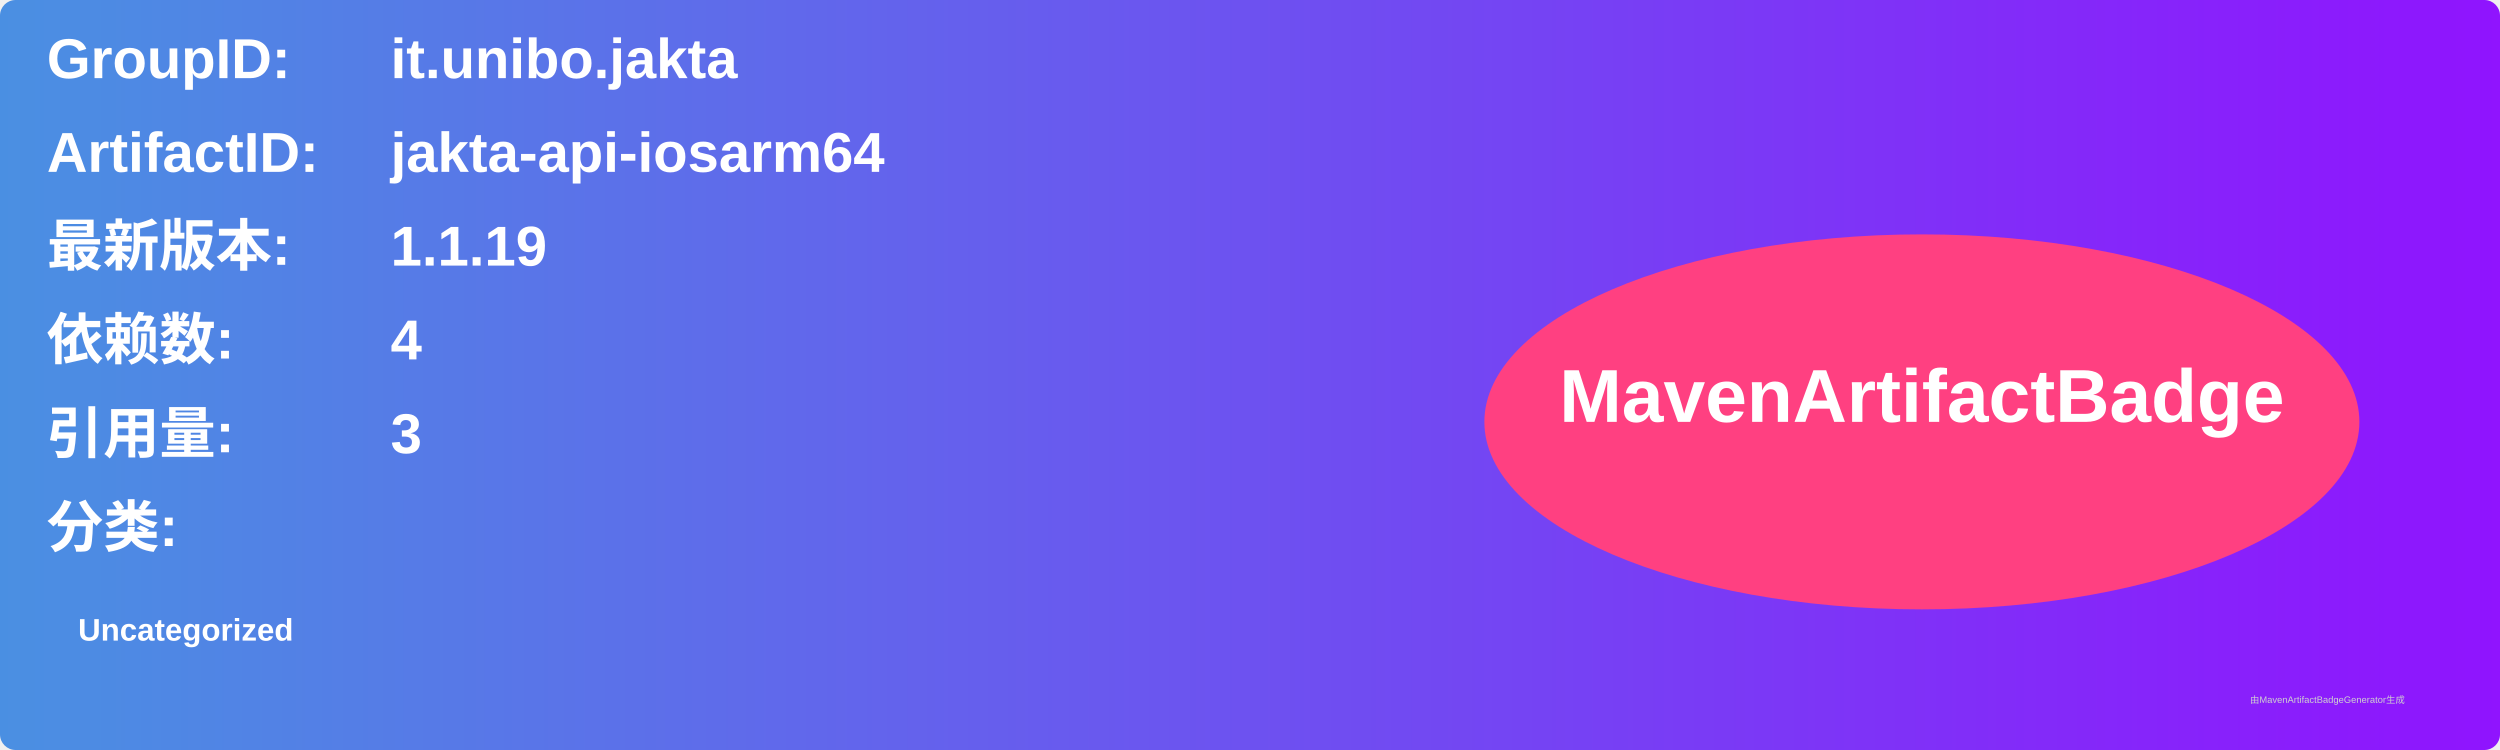
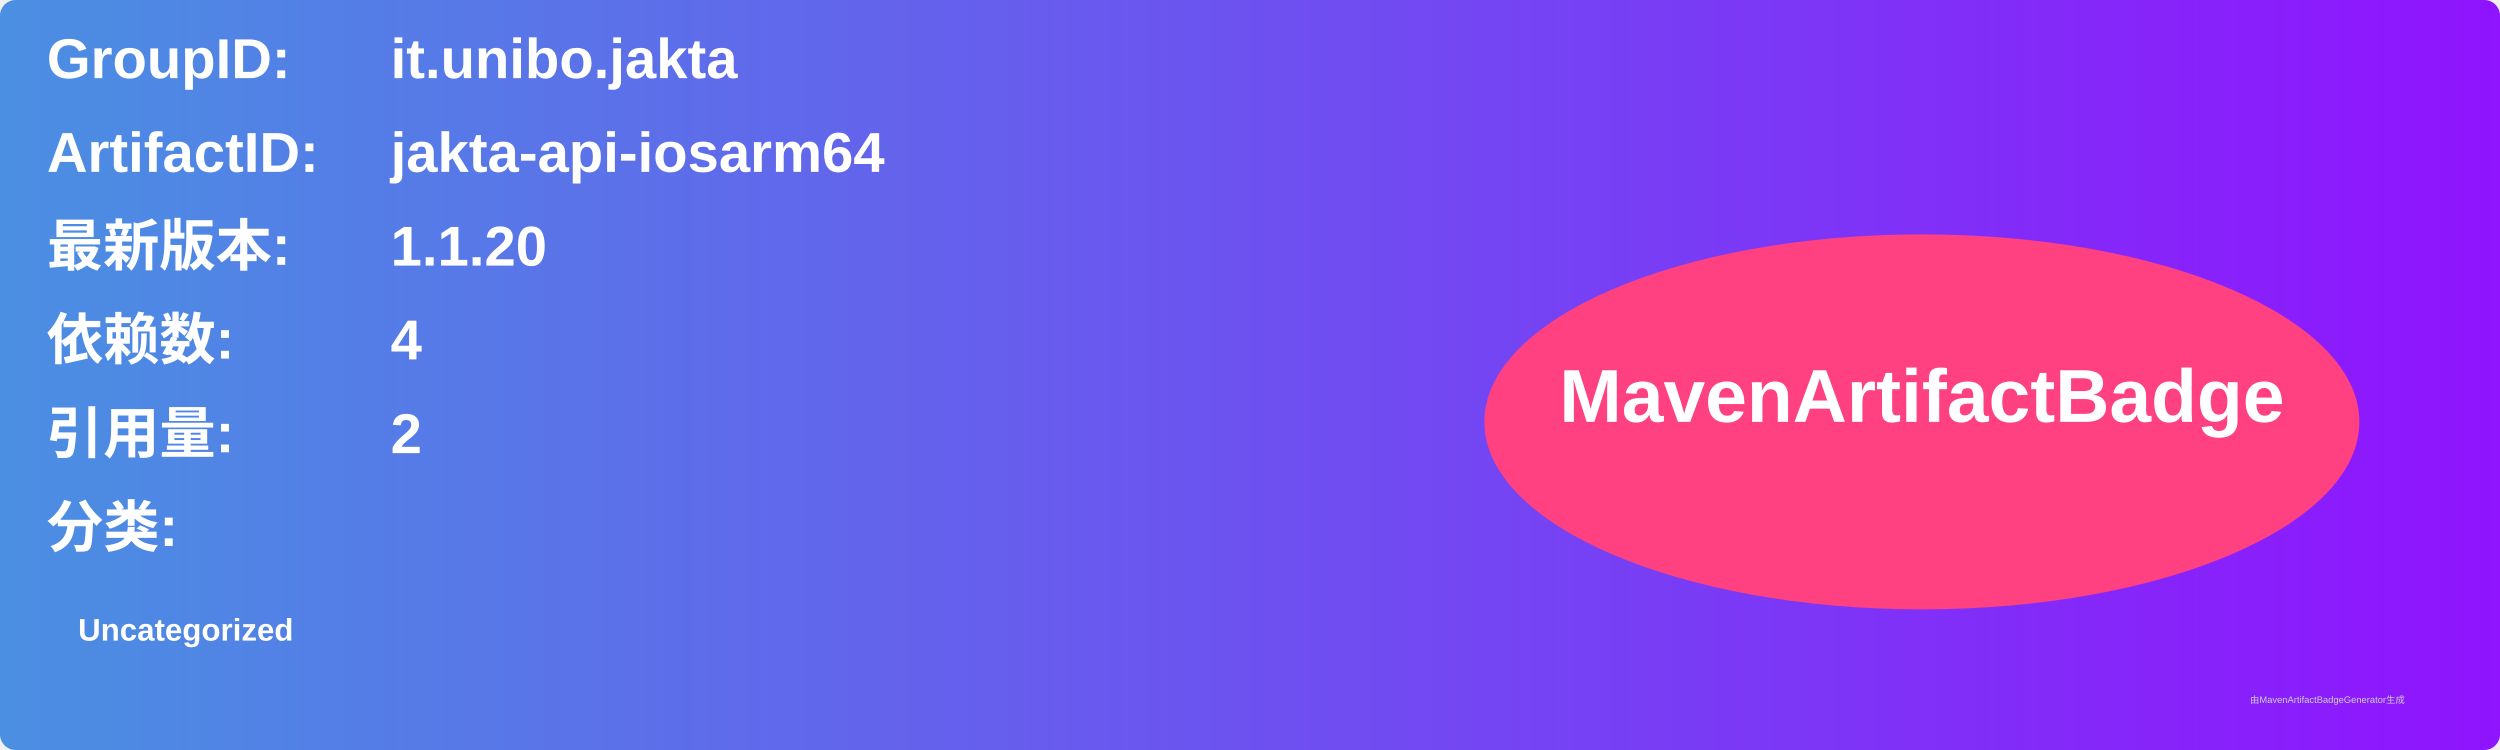
<svg xmlns="http://www.w3.org/2000/svg" width="800" height="240" viewBox="0 0 800 240">
  <linearGradient id="grad" x1="0%" y1="0%" x2="100%" y2="0%">
    <stop offset="0%" stop-color="#4a90e2" />
    <stop offset="100%" stop-color="#9013fe" />
  </linearGradient>
  <rect width="100%" height="100%" rx="5" ry="5" fill="url(#grad)" />
  <g transform="translate(15, 15)">
    <text x="0" y="10" font-family="Arial" font-size="18" fill="white" font-weight="bold" width="260">GroupID:</text>
    <text x="110" y="10" font-family="Arial" font-size="18" fill="white" font-weight="bold" width="460">it.unibo.jakta</text>
    <text x="0" y="40" font-family="Arial" font-size="18" fill="white" font-weight="bold" width="260">ArtifactID:</text>
    <text x="110" y="40" font-family="Arial" font-size="18" fill="white" font-weight="bold" width="460">jakta-api-iosarm64</text>
    <text x="0" y="70" font-family="Arial" font-size="18" fill="white" font-weight="bold">最新版本:</text>
    <text x="110" y="70" font-family="Arial" font-size="18" fill="white" font-weight="bold">
-       <tspan font-weight="bold">1.1.19</tspan>
+       <tspan font-weight="bold">1.1.20</tspan>
    </text>
    <text x="0" y="100" font-family="Arial" font-size="18" fill="white" font-weight="bold">依赖数: </text>
    <text x="110" y="100" font-family="Arial" font-size="18" fill="white">
      <tspan font-weight="bold">4</tspan>
    </text>
    <text x="0" y="130" font-family="Arial" font-size="18" fill="white" font-weight="bold">引用量: </text>
    <text x="110" y="130" font-family="Arial" font-size="18" fill="white">
-       <tspan font-weight="bold">3</tspan>
+       <tspan font-weight="bold">2</tspan>
    </text>
    <text x="0" y="160" font-family="Arial" font-size="18" fill="white" font-weight="bold">分类:</text>
    <text x="10" y="190" font-family="Arial" font-size="10" fill="white">
      <tspan font-weight="bold">Uncategorized</tspan>
    </text>
    <ellipse cx="600" cy="120" rx="140" ry="60" fill="#ff4081" />
    <text x="600" y="120" text-anchor="middle" font-family="Arial" font-size="24" fill="white" font-weight="bold">MavenArtifactBadge</text>
  </g>
  <text x="720" y="225" font-family="Arial" font-size="3" fill="#d0d0d0">由MavenArtifactBadgeGenerator生成</text>
</svg>
